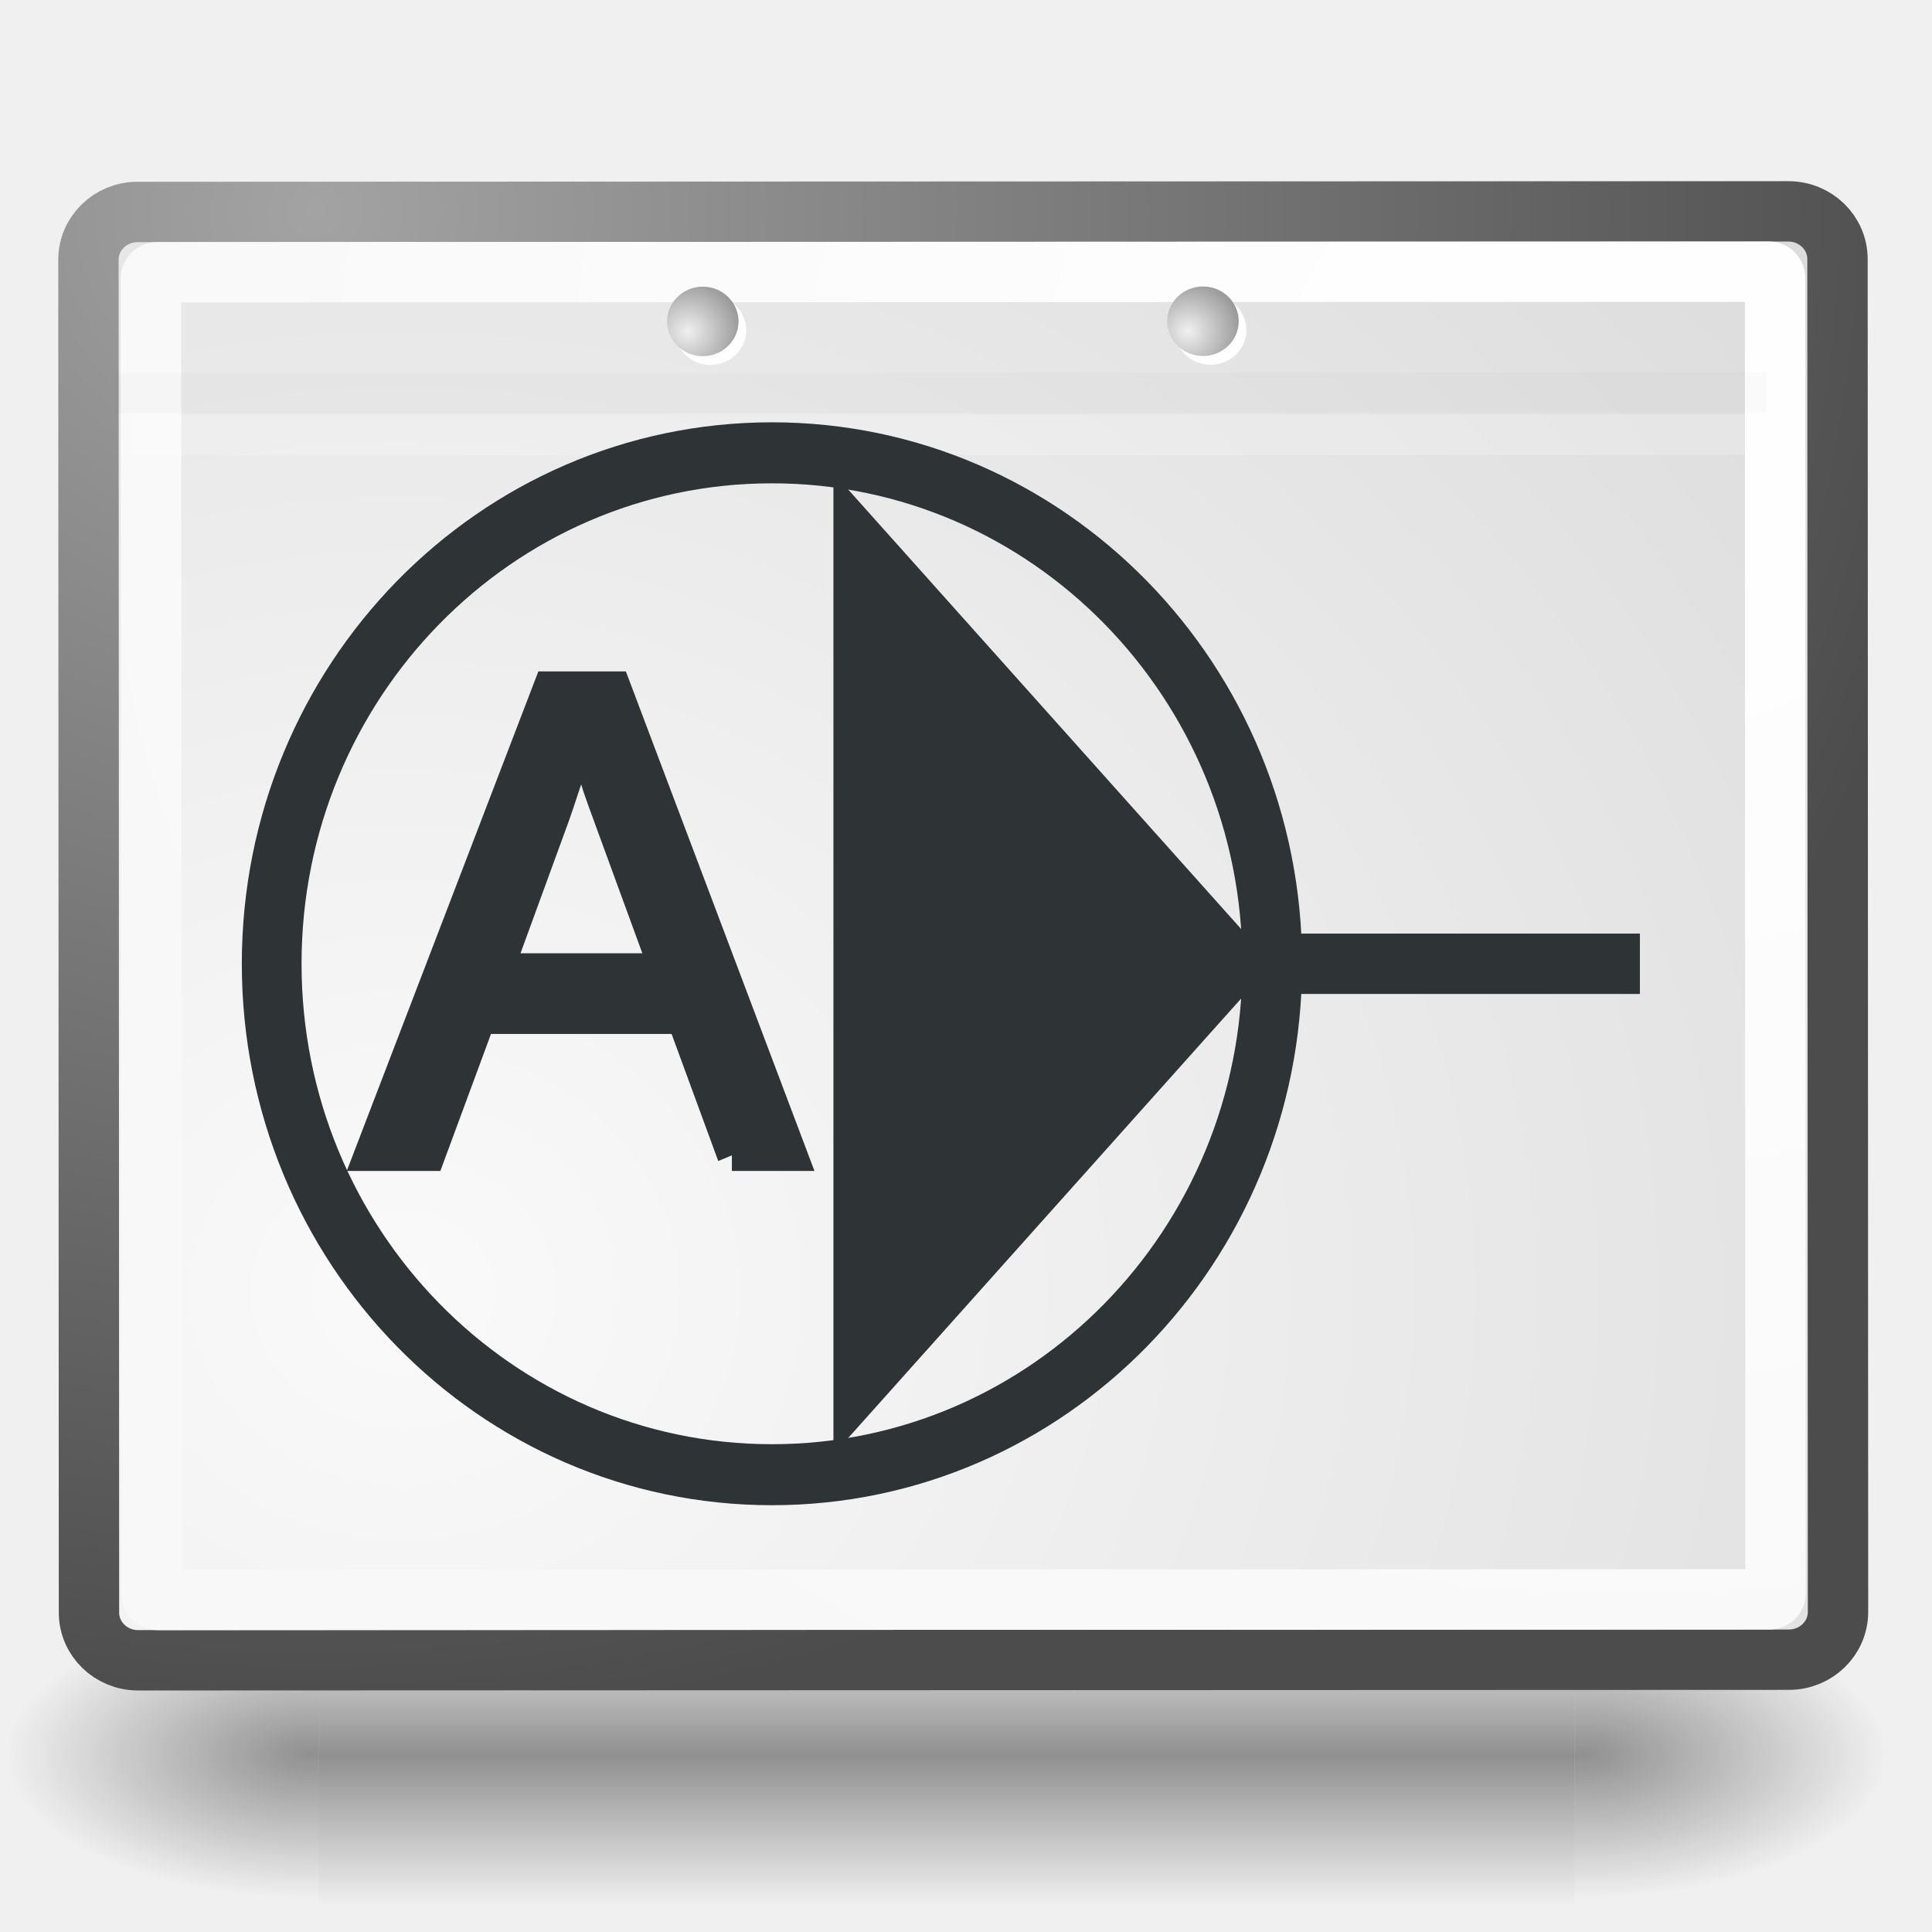
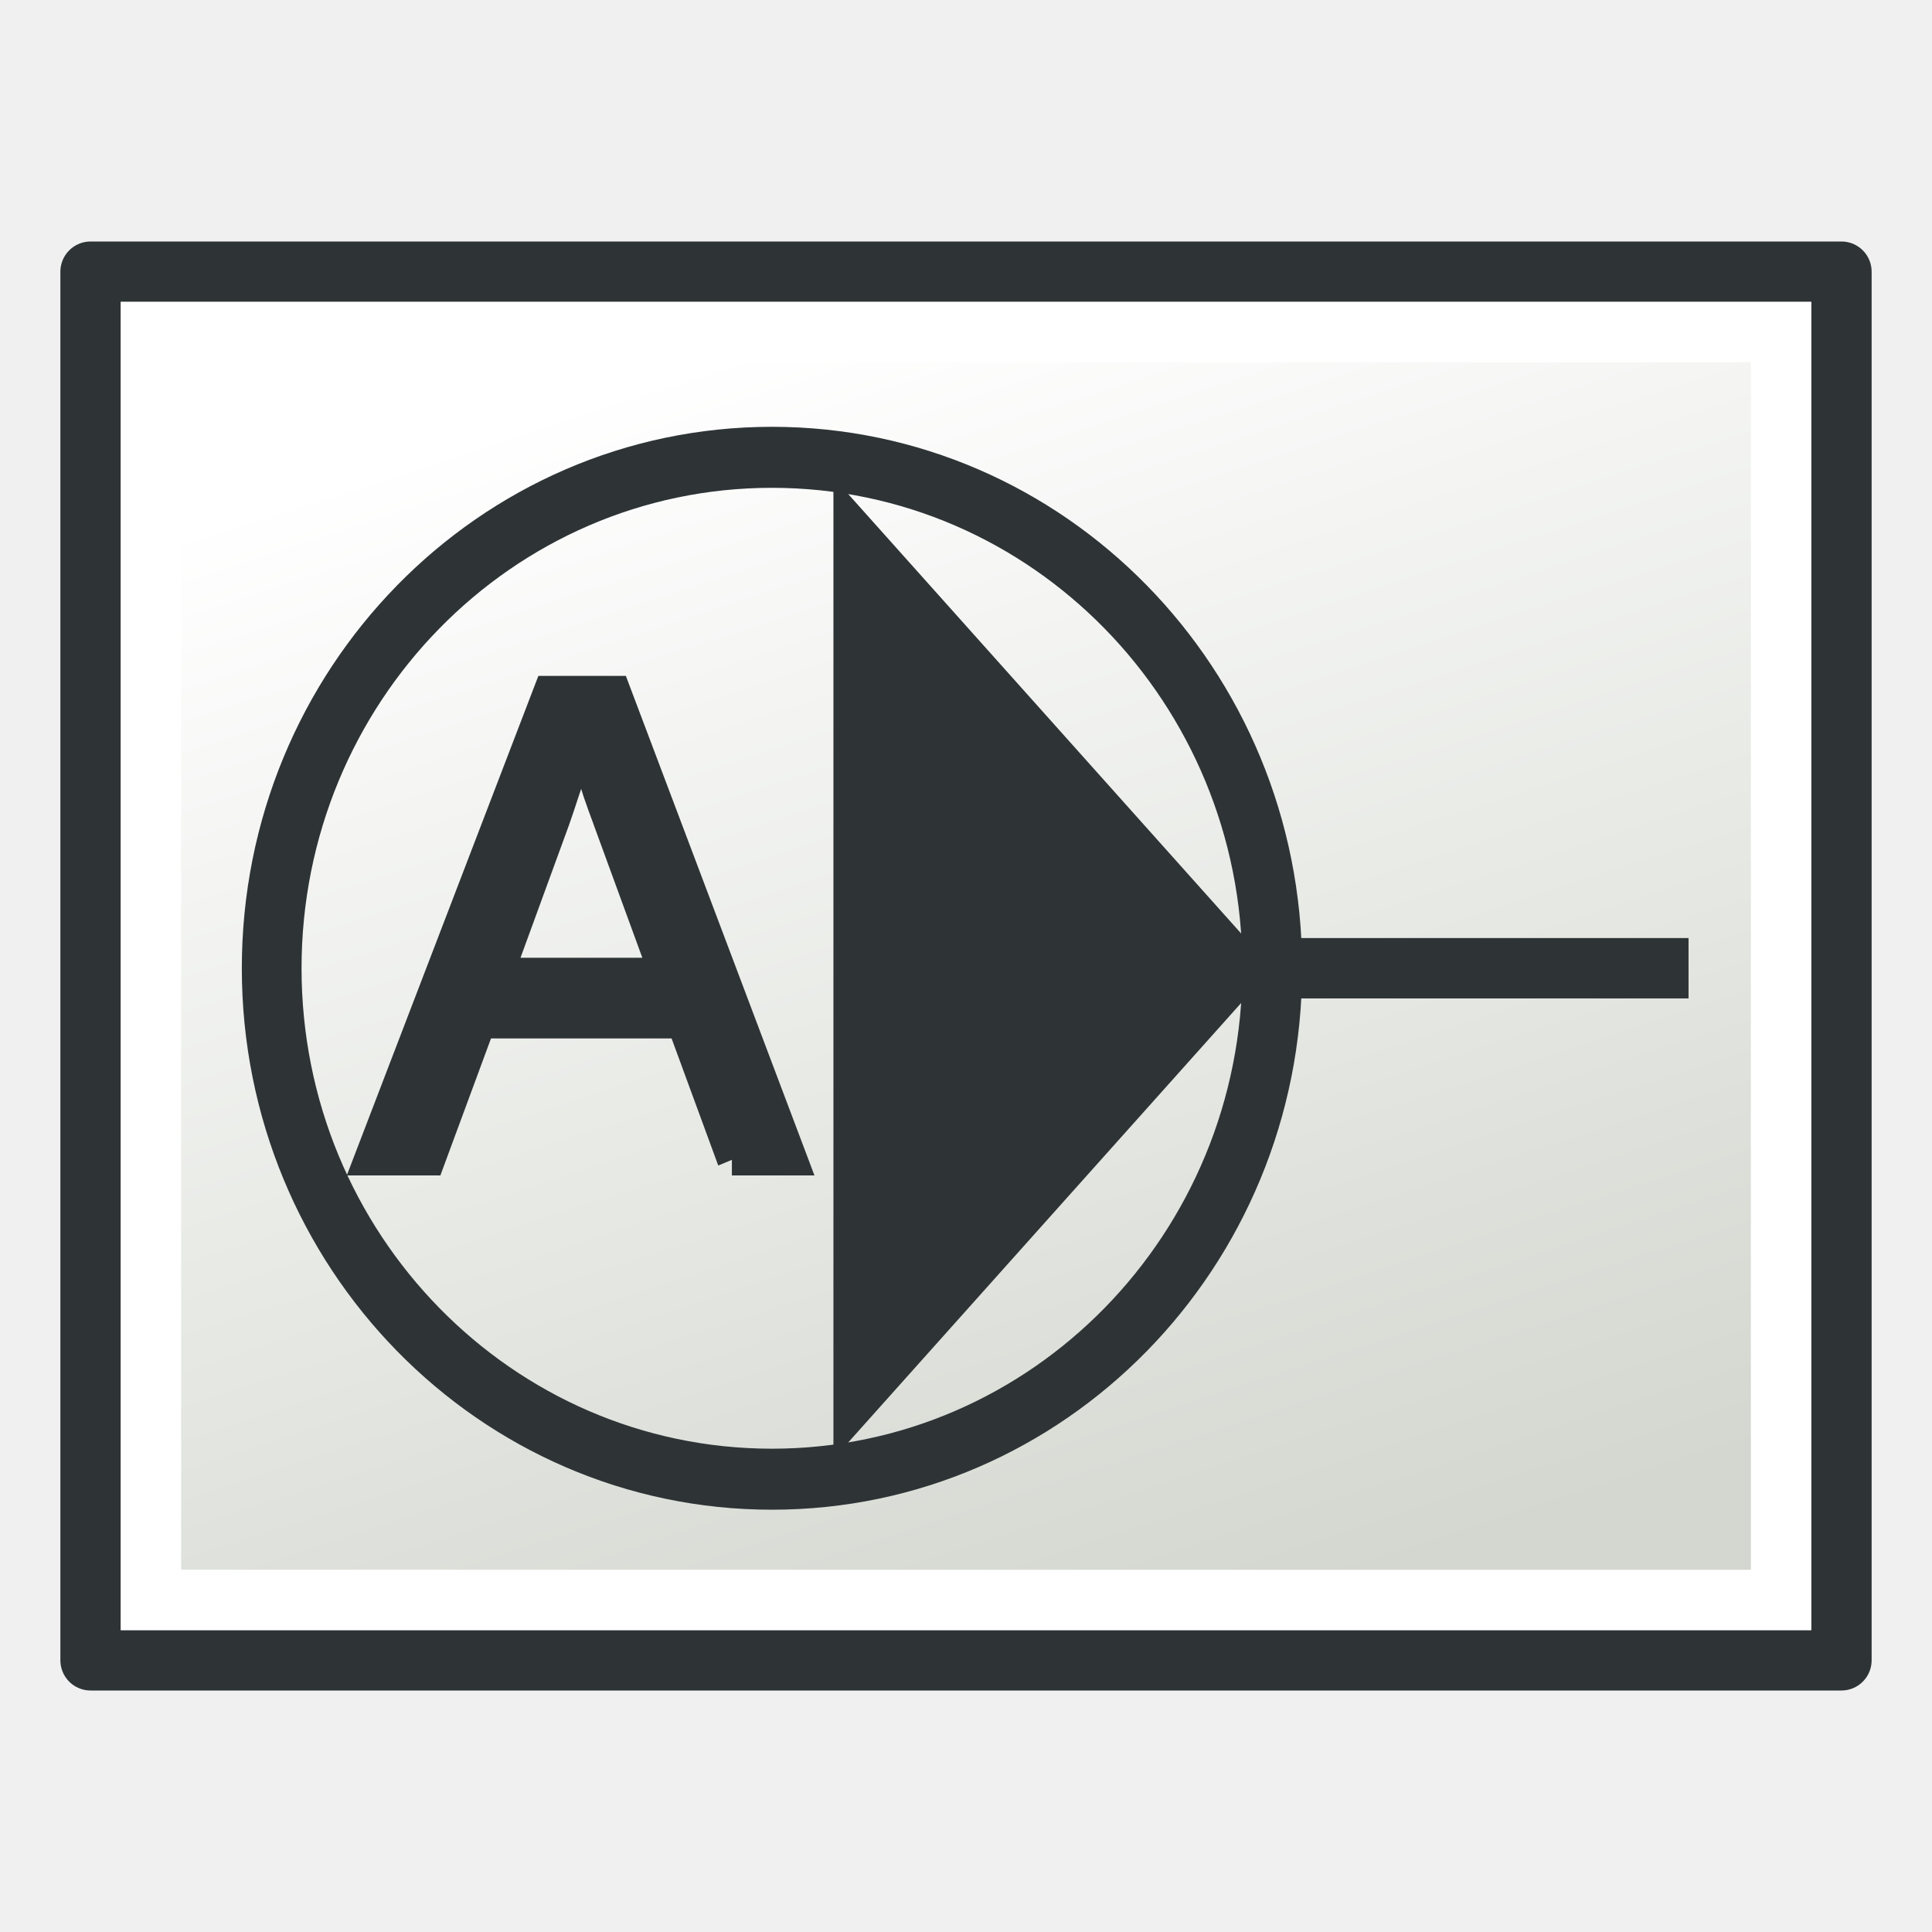
<svg xmlns="http://www.w3.org/2000/svg" xmlns:xlink="http://www.w3.org/1999/xlink" width="64" height="64" id="svg249" version="1.1">
  <defs id="defs3">
    <radialGradient xlink:href="#linearGradient5060" id="radialGradient5031" gradientUnits="userSpaceOnUse" gradientTransform="matrix(-2.774389,0,0,1.969706,112.7623,-872.8854)" cx="605.714" cy="486.648" fx="605.714" fy="486.648" r="117.143" />
    <linearGradient id="linearGradient5060">
      <stop style="stop-color:black;stop-opacity:1;" offset="0" id="stop5062" />
      <stop style="stop-color:black;stop-opacity:0;" offset="1" id="stop5064" />
    </linearGradient>
    <radialGradient xlink:href="#linearGradient5060" id="radialGradient5029" gradientUnits="userSpaceOnUse" gradientTransform="matrix(2.774389,0,0,1.969706,-1891.633,-872.8854)" cx="605.714" cy="486.648" fx="605.714" fy="486.648" r="117.143" />
    <linearGradient id="linearGradient5048">
      <stop style="stop-color:black;stop-opacity:0;" offset="0" id="stop5050" />
      <stop id="stop5056" offset="0.5" style="stop-color:black;stop-opacity:1;" />
      <stop style="stop-color:black;stop-opacity:0;" offset="1" id="stop5052" />
    </linearGradient>
    <linearGradient xlink:href="#linearGradient5048" id="linearGradient5027" gradientUnits="userSpaceOnUse" gradientTransform="matrix(2.774389,0,0,1.969706,-1892.179,-872.8854)" x1="302.857" y1="366.648" x2="302.857" y2="609.505" />
    <linearGradient id="linearGradient4542">
      <stop style="stop-color:#000000;stop-opacity:1;" offset="0" id="stop4544" />
      <stop style="stop-color:#000000;stop-opacity:0;" offset="1" id="stop4546" />
    </linearGradient>
    <radialGradient xlink:href="#linearGradient4542" id="radialGradient4548" cx="24.307" cy="42.078" fx="24.307" fy="42.078" r="15.822" gradientTransform="matrix(1,0,0,0.284916,0,30.08928)" gradientUnits="userSpaceOnUse" />
    <linearGradient id="linearGradient15662">
      <stop style="stop-color:#ffffff;stop-opacity:1;" offset="0" id="stop15664" />
      <stop style="stop-color:#f8f8f8;stop-opacity:1;" offset="1" id="stop15666" />
    </linearGradient>
    <radialGradient gradientUnits="userSpaceOnUse" fy="64.568" fx="20.892" r="5.257" cy="64.568" cx="20.892" id="aigrd3">
      <stop id="stop15573" style="stop-color:#F0F0F0" offset="0" />
      <stop id="stop15575" style="stop-color:#9a9a9a;stop-opacity:1;" offset="1" />
    </radialGradient>
    <radialGradient gradientUnits="userSpaceOnUse" fy="114.568" fx="20.892" r="5.256" cy="114.568" cx="20.892" id="aigrd2">
      <stop id="stop15566" style="stop-color:#F0F0F0" offset="0" />
      <stop id="stop15568" style="stop-color:#9a9a9a;stop-opacity:1;" offset="1" />
    </radialGradient>
    <linearGradient id="linearGradient269">
      <stop style="stop-color:#a3a3a3;stop-opacity:1;" offset="0" id="stop270" />
      <stop style="stop-color:#4c4c4c;stop-opacity:1;" offset="1" id="stop271" />
    </linearGradient>
    <linearGradient id="linearGradient259">
      <stop style="stop-color:#fafafa;stop-opacity:1;" offset="0" id="stop260" />
      <stop style="stop-color:#bbbbbb;stop-opacity:1;" offset="1" id="stop261" />
    </linearGradient>
    <linearGradient id="linearGradient12512">
      <stop style="stop-color:#ffffff;stop-opacity:1;" offset="0" id="stop12513" />
      <stop style="stop-color:#fff520;stop-opacity:0.891;" offset="0.5" id="stop12517" />
      <stop style="stop-color:#fff300;stop-opacity:0;" offset="1" id="stop12514" />
    </linearGradient>
    <radialGradient r="37.752" fy="3.756" fx="8.824" cy="3.756" cx="8.824" gradientTransform="matrix(0.968273,0,0,1.032767,3.428194,-47.49227)" gradientUnits="userSpaceOnUse" id="radialGradient15656" xlink:href="#linearGradient269" />
    <radialGradient r="86.708" fy="35.737" fx="33.967" cy="35.737" cx="33.967" gradientTransform="matrix(0.960493,0,0,1.041132,0.07464063,-48.13872)" gradientUnits="userSpaceOnUse" id="radialGradient15658" xlink:href="#linearGradient259" />
    <radialGradient r="38.159" fy="7.268" fx="8.144" cy="7.268" cx="8.144" gradientTransform="matrix(0.968273,0,0,1.032767,3.428194,-47.49227)" gradientUnits="userSpaceOnUse" id="radialGradient15668" xlink:href="#linearGradient15662" />
    <radialGradient xlink:href="#aigrd2" id="radialGradient2283" gradientUnits="userSpaceOnUse" gradientTransform="matrix(0.229703,0,0,0.229703,4.613529,3.979808)" cx="20.892" cy="114.568" fx="20.892" fy="114.568" r="5.256" />
    <radialGradient xlink:href="#aigrd3" id="radialGradient2285" gradientUnits="userSpaceOnUse" gradientTransform="matrix(0.229703,0,0,0.229703,4.613529,3.979808)" cx="20.892" cy="64.568" fx="20.892" fy="64.568" r="5.257" />
    <linearGradient xlink:href="#linearGradient3377-76" id="linearGradient4343" gradientUnits="userSpaceOnUse" x1="18.972" y1="14.453" x2="44.525" y2="41.793" />
    <linearGradient id="linearGradient3377-76">
      <stop style="stop-color:#faff2b;stop-opacity:1;" offset="0" id="stop3379-5" />
      <stop id="stop4345" offset="0.5" style="stop-color:#fcb915;stop-opacity:1;" />
      <stop style="stop-color:#c68708;stop-opacity:1;" offset="1" id="stop3381-7" />
    </linearGradient>
    <linearGradient xlink:href="#linearGradient3377-76" id="linearGradient4349" x1="145.647" y1="79.16" x2="175.683" y2="108.75" gradientUnits="userSpaceOnUse" />
    <linearGradient id="linearGradient4482">
      <stop style="stop-color:#faff2b;stop-opacity:1;" offset="0" id="stop4484" />
      <stop id="stop4486" offset="0.5" style="stop-color:#fcb915;stop-opacity:1;" />
      <stop style="stop-color:#c68708;stop-opacity:1;" offset="1" id="stop4488" />
    </linearGradient>
    <radialGradient xlink:href="#linearGradient3377" id="radialGradient4351" gradientUnits="userSpaceOnUse" gradientTransform="matrix(0.97435,0.2250379,-0.4623105,2.001673,48.48755,-127.9988)" cx="135.383" cy="97.37" fx="135.383" fy="97.37" r="19.467" />
    <linearGradient id="linearGradient3377">
      <stop style="stop-color:#faff2b;stop-opacity:1;" offset="0" id="stop3379" />
      <stop style="stop-color:#ffaa00;stop-opacity:1;" offset="1" id="stop3381" />
    </linearGradient>
    <radialGradient xlink:href="#linearGradient3377" id="radialGradient4353" gradientUnits="userSpaceOnUse" cx="45.883" cy="28.87" fx="45.883" fy="28.87" r="19.467" />
    <linearGradient id="linearGradient4495">
      <stop style="stop-color:#faff2b;stop-opacity:1;" offset="0" id="stop4497" />
      <stop style="stop-color:#ffaa00;stop-opacity:1;" offset="1" id="stop4499" />
    </linearGradient>
    <linearGradient xlink:href="#linearGradient5048-6" id="linearGradient5027-3" gradientUnits="userSpaceOnUse" gradientTransform="matrix(2.774389,0,0,1.969706,-1892.179,-872.8854)" x1="302.857" y1="366.648" x2="302.857" y2="609.505" />
    <linearGradient id="linearGradient5048-6">
      <stop style="stop-color:black;stop-opacity:0;" offset="0" id="stop5050-7" />
      <stop id="stop5056-5" offset="0.5" style="stop-color:black;stop-opacity:1;" />
      <stop style="stop-color:black;stop-opacity:0;" offset="1" id="stop5052-3" />
    </linearGradient>
    <radialGradient xlink:href="#linearGradient5060-6" id="radialGradient5029-5" gradientUnits="userSpaceOnUse" gradientTransform="matrix(2.774389,0,0,1.969706,-1891.633,-872.8854)" cx="605.714" cy="486.648" fx="605.714" fy="486.648" r="117.143" />
    <linearGradient id="linearGradient5060-6">
      <stop style="stop-color:black;stop-opacity:1;" offset="0" id="stop5062-2" />
      <stop style="stop-color:black;stop-opacity:0;" offset="1" id="stop5064-9" />
    </linearGradient>
    <radialGradient xlink:href="#linearGradient5060-6" id="radialGradient5031-1" gradientUnits="userSpaceOnUse" gradientTransform="matrix(-2.774389,0,0,1.969706,112.7623,-872.8854)" cx="605.714" cy="486.648" fx="605.714" fy="486.648" r="117.143" />
    <radialGradient r="86.708" fy="35.737" fx="33.967" cy="35.737" cx="33.967" gradientTransform="matrix(1.321341,0,0,1.475258,-18.06141,-66.15249)" gradientUnits="userSpaceOnUse" id="radialGradient15658-2" xlink:href="#linearGradient259-7" />
    <linearGradient id="linearGradient259-7">
      <stop style="stop-color:#fafafa;stop-opacity:1;" offset="0" id="stop260-0" />
      <stop style="stop-color:#bbbbbb;stop-opacity:1;" offset="1" id="stop261-9" />
    </linearGradient>
    <radialGradient r="37.752" fy="40.64" fx="4.416" cy="40.64" cx="4.416" gradientTransform="matrix(1.332044,0,0,1.463405,-13.44796,-65.2365)" gradientUnits="userSpaceOnUse" id="radialGradient15656-3" xlink:href="#linearGradient269-6" />
    <linearGradient id="linearGradient269-6">
      <stop style="stop-color:#a3a3a3;stop-opacity:1;" offset="0" id="stop270-0" />
      <stop style="stop-color:#4c4c4c;stop-opacity:1;" offset="1" id="stop271-6" />
    </linearGradient>
    <radialGradient r="38.159" fy="7.268" fx="8.144" cy="7.268" cx="8.144" gradientTransform="matrix(1.299285,0,0,1.431507,-12.76546,-64.44349)" gradientUnits="userSpaceOnUse" id="radialGradient15668-2" xlink:href="#linearGradient15662-6" />
    <linearGradient id="linearGradient15662-6">
      <stop style="stop-color:#ffffff;stop-opacity:1;" offset="0" id="stop15664-1" />
      <stop style="stop-color:#f8f8f8;stop-opacity:1;" offset="1" id="stop15666-8" />
    </linearGradient>
    <radialGradient xlink:href="#aigrd2-9" id="radialGradient2283-7" gradientUnits="userSpaceOnUse" gradientTransform="matrix(0.229703,0,0,0.229703,4.613529,3.979808)" cx="20.892" cy="114.568" fx="20.892" fy="114.568" r="5.256" />
    <radialGradient gradientUnits="userSpaceOnUse" fy="114.568" fx="20.892" r="5.256" cy="114.568" cx="20.892" id="aigrd2-9">
      <stop id="stop15566-2" style="stop-color:#F0F0F0" offset="0" />
      <stop id="stop15568-0" style="stop-color:#9a9a9a;stop-opacity:1;" offset="1" />
    </radialGradient>
    <radialGradient xlink:href="#aigrd3-3" id="radialGradient2285-2" gradientUnits="userSpaceOnUse" gradientTransform="matrix(0.229703,0,0,0.229703,4.613529,3.979808)" cx="20.892" cy="64.568" fx="20.892" fy="64.568" r="5.257" />
    <radialGradient gradientUnits="userSpaceOnUse" fy="64.568" fx="20.892" r="5.257" cy="64.568" cx="20.892" id="aigrd3-3">
      <stop id="stop15573-7" style="stop-color:#F0F0F0" offset="0" />
      <stop id="stop15575-5" style="stop-color:#9a9a9a;stop-opacity:1;" offset="1" />
    </radialGradient>
    <radialGradient r="117.143" fy="486.648" fx="605.714" cy="486.648" cx="605.714" gradientTransform="matrix(-2.774389,0,0,1.969706,112.7623,-872.8854)" gradientUnits="userSpaceOnUse" id="radialGradient3187" xlink:href="#linearGradient5060-6" />
    <linearGradient xlink:href="#linearGradient5048-7" id="linearGradient5027-1" gradientUnits="userSpaceOnUse" gradientTransform="matrix(2.774389,0,0,1.969706,-1892.179,-872.8854)" x1="302.857" y1="366.648" x2="302.857" y2="609.505" />
    <linearGradient id="linearGradient5048-7">
      <stop style="stop-color:black;stop-opacity:0;" offset="0" id="stop5050-4" />
      <stop id="stop5056-0" offset="0.5" style="stop-color:black;stop-opacity:1;" />
      <stop style="stop-color:black;stop-opacity:0;" offset="1" id="stop5052-9" />
    </linearGradient>
    <radialGradient xlink:href="#linearGradient5060-8" id="radialGradient5029-4" gradientUnits="userSpaceOnUse" gradientTransform="matrix(2.774389,0,0,1.969706,-1891.633,-872.8854)" cx="605.714" cy="486.648" fx="605.714" fy="486.648" r="117.143" />
    <linearGradient id="linearGradient5060-8">
      <stop style="stop-color:black;stop-opacity:1;" offset="0" id="stop5062-8" />
      <stop style="stop-color:black;stop-opacity:0;" offset="1" id="stop5064-2" />
    </linearGradient>
    <radialGradient r="117.143" fy="486.648" fx="605.714" cy="486.648" cx="605.714" gradientTransform="matrix(-2.774389,0,0,1.969706,112.7623,-872.8854)" gradientUnits="userSpaceOnUse" id="radialGradient3277" xlink:href="#linearGradient5060-8" />
    <radialGradient r="86.708" fy="35.737" fx="33.967" cy="35.737" cx="33.967" gradientTransform="matrix(1.321363,0,0,1.424368,-18.06195,-63.97457)" gradientUnits="userSpaceOnUse" id="radialGradient15658-4" xlink:href="#linearGradient259-5" />
    <linearGradient id="linearGradient259-5">
      <stop style="stop-color:#fafafa;stop-opacity:1;" offset="0" id="stop260-5" />
      <stop style="stop-color:#bbbbbb;stop-opacity:1;" offset="1" id="stop261-1" />
    </linearGradient>
    <radialGradient r="37.752" fy="37.389" fx="3.343" cy="37.389" cx="3.343" gradientTransform="matrix(1.332067,0,0,1.412924,-13.44842,-63.09017)" gradientUnits="userSpaceOnUse" id="radialGradient15656-7" xlink:href="#linearGradient269-1" />
    <linearGradient id="linearGradient269-1">
      <stop style="stop-color:#a3a3a3;stop-opacity:1;" offset="0" id="stop270-1" />
      <stop style="stop-color:#4c4c4c;stop-opacity:1;" offset="1" id="stop271-5" />
    </linearGradient>
    <radialGradient r="38.159" fy="7.268" fx="8.144" cy="7.268" cx="8.144" gradientTransform="matrix(1.299285,0,0,1.378488,-12.76539,-62.24188)" gradientUnits="userSpaceOnUse" id="radialGradient15668-27" xlink:href="#linearGradient15662-61" />
    <linearGradient id="linearGradient15662-61">
      <stop style="stop-color:#ffffff;stop-opacity:1;" offset="0" id="stop15664-4" />
      <stop style="stop-color:#f8f8f8;stop-opacity:1;" offset="1" id="stop15666-2" />
    </linearGradient>
    <radialGradient xlink:href="#aigrd2-2" id="radialGradient2283-3" gradientUnits="userSpaceOnUse" gradientTransform="matrix(0.229703,0,0,0.229703,4.613529,3.979808)" cx="20.892" cy="114.568" fx="20.892" fy="114.568" r="5.256" />
    <radialGradient gradientUnits="userSpaceOnUse" fy="114.568" fx="20.892" r="5.256" cy="114.568" cx="20.892" id="aigrd2-2">
      <stop id="stop15566-21" style="stop-color:#F0F0F0" offset="0" />
      <stop id="stop15568-6" style="stop-color:#9a9a9a;stop-opacity:1;" offset="1" />
    </radialGradient>
    <radialGradient xlink:href="#aigrd3-5" id="radialGradient2285-8" gradientUnits="userSpaceOnUse" gradientTransform="matrix(0.229703,0,0,0.229703,4.613529,3.979808)" cx="20.892" cy="64.568" fx="20.892" fy="64.568" r="5.257" />
    <radialGradient gradientUnits="userSpaceOnUse" fy="64.568" fx="20.892" r="5.257" cy="64.568" cx="20.892" id="aigrd3-5">
      <stop id="stop15573-76" style="stop-color:#F0F0F0" offset="0" />
      <stop id="stop15575-1" style="stop-color:#9a9a9a;stop-opacity:1;" offset="1" />
    </radialGradient>
    <radialGradient r="117.143" fy="486.648" fx="605.714" cy="486.648" cx="605.714" gradientTransform="matrix(-2.774389,0,0,1.969706,112.7623,-872.8854)" gradientUnits="userSpaceOnUse" id="radialGradient3187-8" xlink:href="#linearGradient5060-8" />
    <radialGradient xlink:href="#aigrd2-27" id="radialGradient2283-9" gradientUnits="userSpaceOnUse" gradientTransform="matrix(0.229703,0,0,0.229703,4.613529,3.979808)" cx="20.892" cy="114.568" fx="20.892" fy="114.568" r="5.256" />
    <radialGradient gradientUnits="userSpaceOnUse" fy="114.568" fx="20.892" r="5.256" cy="114.568" cx="20.892" id="aigrd2-27">
      <stop id="stop15566-9" style="stop-color:#F0F0F0" offset="0" />
      <stop id="stop15568-5" style="stop-color:#9a9a9a;stop-opacity:1;" offset="1" />
    </radialGradient>
    <radialGradient xlink:href="#aigrd3-31" id="radialGradient2285-4" gradientUnits="userSpaceOnUse" gradientTransform="matrix(0.229703,0,0,0.229703,4.613529,3.979808)" cx="20.892" cy="64.568" fx="20.892" fy="64.568" r="5.257" />
    <radialGradient gradientUnits="userSpaceOnUse" fy="64.568" fx="20.892" r="5.257" cy="64.568" cx="20.892" id="aigrd3-31">
      <stop id="stop15573-2" style="stop-color:#F0F0F0" offset="0" />
      <stop id="stop15575-3" style="stop-color:#9a9a9a;stop-opacity:1;" offset="1" />
    </radialGradient>
    <radialGradient r="38.159" fy="7.268" fx="8.144" cy="7.268" cx="8.144" gradientTransform="matrix(1.299285,0,0,1.426653,-12.76545,-64.24192)" gradientUnits="userSpaceOnUse" id="radialGradient15668-3" xlink:href="#linearGradient15662-4" />
    <linearGradient id="linearGradient15662-4">
      <stop style="stop-color:#ffffff;stop-opacity:1;" offset="0" id="stop15664-11" />
      <stop style="stop-color:#f8f8f8;stop-opacity:1;" offset="1" id="stop15666-3" />
    </linearGradient>
    <radialGradient r="86.708" fy="35.737" fx="33.967" cy="35.737" cx="33.967" gradientTransform="matrix(1.321363,0,0,1.474135,-18.06201,-66.03515)" gradientUnits="userSpaceOnUse" id="radialGradient15658-8" xlink:href="#linearGradient259-74" />
    <linearGradient id="linearGradient259-74">
      <stop style="stop-color:#fafafa;stop-opacity:1;" offset="0" id="stop260-2" />
      <stop style="stop-color:#bbbbbb;stop-opacity:1;" offset="1" id="stop261-7" />
    </linearGradient>
    <radialGradient r="37.752" fy="37.389" fx="3.343" cy="37.389" cx="3.343" gradientTransform="matrix(1.332067,0,0,1.462291,-13.44848,-65.11985)" gradientUnits="userSpaceOnUse" id="radialGradient15656-79" xlink:href="#linearGradient269-3" />
    <linearGradient id="linearGradient269-3">
      <stop style="stop-color:#a3a3a3;stop-opacity:1;" offset="0" id="stop270-19" />
      <stop style="stop-color:#4c4c4c;stop-opacity:1;" offset="1" id="stop271-8" />
    </linearGradient>
    <linearGradient xlink:href="#linearGradient5048-5" id="linearGradient5027-6" gradientUnits="userSpaceOnUse" gradientTransform="matrix(2.774389,0,0,1.969706,-1892.179,-872.8854)" x1="302.857" y1="366.648" x2="302.857" y2="609.505" />
    <linearGradient id="linearGradient5048-5">
      <stop style="stop-color:black;stop-opacity:0;" offset="0" id="stop5050-0" />
      <stop id="stop5056-2" offset="0.5" style="stop-color:black;stop-opacity:1;" />
      <stop style="stop-color:black;stop-opacity:0;" offset="1" id="stop5052-8" />
    </linearGradient>
    <radialGradient xlink:href="#linearGradient5060-0" id="radialGradient5029-6" gradientUnits="userSpaceOnUse" gradientTransform="matrix(2.774389,0,0,1.969706,-1891.633,-872.8854)" cx="605.714" cy="486.648" fx="605.714" fy="486.648" r="117.143" />
    <linearGradient id="linearGradient5060-0">
      <stop style="stop-color:black;stop-opacity:1;" offset="0" id="stop5062-24" />
      <stop style="stop-color:black;stop-opacity:0;" offset="1" id="stop5064-8" />
    </linearGradient>
    <radialGradient r="117.143" fy="486.648" fx="605.714" cy="486.648" cx="605.714" gradientTransform="matrix(-2.774389,0,0,1.969706,112.7623,-872.8854)" gradientUnits="userSpaceOnUse" id="radialGradient3277-6" xlink:href="#linearGradient5060-0" />
    <radialGradient r="117.143" fy="486.648" fx="605.714" cy="486.648" cx="605.714" gradientTransform="matrix(-2.774389,0,0,1.969706,112.7623,-872.8854)" gradientUnits="userSpaceOnUse" id="radialGradient3255" xlink:href="#linearGradient5060-0" />
+     <linearGradient xlink:href="#linearGradient3775" id="linearGradient3781" x1="10" y1="40" x2="53" y2="26" gradientUnits="userSpaceOnUse" gradientTransform="translate(-48,3.8e-6)" />
+     <linearGradient id="linearGradient3775">
+       <stop style="stop-color:#d3d7cf;stop-opacity:1;" offset="0" id="stop3777" />
+       <stop style="stop-color:#ffffff;stop-opacity:1" offset="1" id="stop3779" />
+     </linearGradient>
  </defs>
  <g id="layer6" transform="translate(0,16)" />
  <g id="layer1" style="display:inline" transform="translate(0,16)">
-     <g style="display:inline" id="g5022" transform="matrix(0.03105656,0,0,0.02070884,58.97725,40.33776)">
-       <rect y="-150.697" x="-1559.252" height="478.357" width="1339.633" id="rect4173" style="opacity:0.402;color:#000000;fill:url(#linearGradient5027-6);fill-opacity:1;fill-rule:nonzero;stroke:none;stroke-width:1;marker:none;visibility:visible;display:inline;overflow:visible" />
-       <path id="path5058" d="m -219.619,-150.68 c 0,0 0,478.331 0,478.331 142.874,0.9 345.4,-107.17 345.4,-239.196 0,-132.027 -159.437,-239.135 -345.4,-239.135 z" style="opacity:0.402;color:#000000;fill:url(#radialGradient5029-6);fill-opacity:1;fill-rule:nonzero;stroke:none;stroke-width:1;marker:none;visibility:visible;display:inline;overflow:visible" />
-       <path style="opacity:0.402;color:#000000;fill:url(#radialGradient3255);fill-opacity:1;fill-rule:nonzero;stroke:none;stroke-width:1;marker:none;visibility:visible;display:inline;overflow:visible" d="m -1559.252,-150.68 c 0,0 0,478.331 0,478.331 -142.874,0.9 -345.4,-107.17 -345.4,-239.196 0,-132.027 159.437,-239.135 345.4,-239.135 z" id="path5018" />
-     </g>
-     <rect ry="1.627" y="-60.872" x="-8.977" height="57.939" width="47.978" id="rect15391" style="color:#000000;fill:url(#radialGradient15658-8);fill-opacity:1;fill-rule:nonzero;stroke:url(#radialGradient15656-79);stroke-width:2;stroke-linecap:round;stroke-linejoin:round;stroke-miterlimit:4;stroke-opacity:1;stroke-dashoffset:0;marker:none;visibility:visible;display:block;overflow:visible" rx="1.581" transform="matrix(3.85374e-4,0.9999999,-0.9999999,3.6381088e-4,0,0)" />
-     <rect rx="0.2" ry="0.206" y="-58.803" x="-6.979" height="53.8" width="43.981" id="rect15660" style="color:#000000;fill:none;stroke:url(#radialGradient15668-3);stroke-width:2;stroke-linecap:round;stroke-linejoin:round;stroke-miterlimit:4;stroke-opacity:1;stroke-dashoffset:0;marker:none;visibility:visible;display:block;overflow:visible" transform="matrix(3.8546808e-4,0.9999999,-0.9999999,3.6372216e-4,0,0)" />
-     <g style="display:inline" id="g2270" transform="matrix(5.4018201e-4,1.402548,-1.44265,5.2516612e-4,66.48609,-18.2351)">
-       <g transform="matrix(0.229703,0,0,0.229703,4.967081,4.244972)" style="fill:#ffffff;fill-opacity:1;fill-rule:nonzero;stroke:#000000;stroke-width:0.945;stroke-miterlimit:4" id="g1440">
-         <radialGradient gradientUnits="userSpaceOnUse" fy="114.568" fx="20.892" r="5.256" cy="114.568" cx="20.892" id="radialGradient1442">
-           <stop id="stop1444" style="stop-color:#F0F0F0" offset="0" />
-           <stop id="stop1446" style="stop-color:#474747" offset="1" />
-         </radialGradient>
-         <path id="path1448" d="m 22.792,111.144 c 0,1.973 -1.6,3.572 -3.573,3.572 -1.974,0 -3.573,-1.6 -3.573,-3.572 0,-1.974 1.6,-3.573 3.573,-3.573 1.973,0 3.573,1.6 3.573,3.573 z" style="stroke:none" />
-         <radialGradient gradientUnits="userSpaceOnUse" fy="64.568" fx="20.892" r="5.257" cy="64.568" cx="20.892" id="radialGradient1450">
-           <stop id="stop1452" style="stop-color:#F0F0F0" offset="0" />
-           <stop id="stop1454" style="stop-color:#474747" offset="1" />
-         </radialGradient>
-         <path id="path1456" d="m 22.792,61.144 c 0,1.973 -1.6,3.573 -3.573,3.573 -1.974,0 -3.573,-1.6 -3.573,-3.573 0,-1.974 1.6,-3.573 3.573,-3.573 1.973,0 3.573,1.6 3.573,3.573 z" style="stroke:none" />
-       </g>
-       <path id="path15570" d="m 9.995,29.952 c 0,0.453 -0.368,0.82 -0.821,0.82 -0.453,0 -0.821,-0.368 -0.821,-0.82 0,-0.453 0.368,-0.821 0.821,-0.821 0.453,0 0.821,0.368 0.821,0.821 z" style="fill:url(#radialGradient2283-9);fill-rule:nonzero;stroke:none" />
-       <path id="path15577" d="m 9.995,18.467 c 0,0.453 -0.368,0.821 -0.821,0.821 -0.453,0 -0.821,-0.368 -0.821,-0.821 0,-0.453 0.368,-0.821 0.821,-0.821 0.453,0 0.821,0.368 0.821,0.821 z" style="fill:url(#radialGradient2285-4);fill-rule:nonzero;stroke:none" />
-     </g>
-     <path id="path15672" d="m 58.511,-3.002 -54.686,0.02" style="fill:none;stroke:#000000;stroke-width:1.329;stroke-linecap:butt;stroke-linejoin:miter;stroke-miterlimit:4;stroke-opacity:0.018;display:inline" />
-     <path id="path15674" d="m 59.195,-1.607 -54.846,0.02" style="fill:none;stroke:#ffffff;stroke-width:1.344;stroke-linecap:butt;stroke-linejoin:miter;stroke-miterlimit:4;stroke-opacity:0.205;display:inline" />
-     <g id="layer1-6" transform="matrix(0.6195043,0,0,0.6348455,5.678818,-4.401986)">
+     <rect style="fill:#d3d7cf;fill-opacity:1;stroke:#2e3436;stroke-width:2;stroke-linecap:round;stroke-linejoin:round;stroke-miterlimit:4;stroke-opacity:1;stroke-dasharray:none;stroke-dashoffset:0" id="rect2987" width="46" height="58" x="-39" y="3" transform="matrix(0,-1,1,0,0,0)" />
+     <rect style="fill:url(#linearGradient3781);fill-opacity:1;stroke:#ffffff;stroke-width:2;stroke-linecap:round;stroke-linejoin:miter;stroke-miterlimit:4;stroke-opacity:1;stroke-dasharray:none;stroke-dashoffset:0" id="rect2987-1" width="42" height="54" x="-37" y="5" transform="matrix(0,-1,1,0,0,0)" />
+     <g id="layer1-6" transform="matrix(0.6195043,0,0,0.6348455,5.678818,-4.253138)">
      <circle transform="matrix(1.149429,0,0,1.145587,-0.2816176,0.5681251)" id="path2993" style="color:#000000;fill:none;stroke:#2e3436;stroke-width:2.779;stroke-linecap:butt;stroke-linejoin:round;stroke-miterlimit:4;stroke-opacity:1;stroke-dasharray:none;stroke-dashoffset:0;marker:none;visibility:visible;display:inline;overflow:visible;enable-background:accumulate" cx="28.182" cy="27.455" r="23.273" d="m 51.455,27.455 c 0,12.853 -10.42,23.273 -23.273,23.273 -12.853,0 -23.273,-10.42 -23.273,-23.273 0,-12.853 10.42,-23.273 23.273,-23.273 12.853,0 23.273,10.42 23.273,23.273 z" />
      <path transform="matrix(0.7655561,0,0,1.447108,26.37725,7.287315)" d="m 11.784,34.786 0,-35.39 30.649,17.695 z" id="path2997" style="color:#000000;fill:#2e3436;fill-opacity:1;fill-rule:nonzero;stroke:none;stroke-width:2.007;marker:none;visibility:visible;display:inline;overflow:visible;enable-background:accumulate" />
      <g transform="matrix(1.018291,0,0,1.057332,-0.8082087,0)" style="font-size:33.597px;font-style:normal;font-variant:normal;font-weight:normal;font-stretch:normal;line-height:125%;letter-spacing:0px;word-spacing:0px;fill:#2e3436;fill-opacity:1;stroke:#2e3436;stroke-width:1.537;font-family:Arial;-inkscape-font-specification:Arial" id="text3767">
        <path d="m 30.224,39.739 -2.641,-6.759 -10.532,0 -2.658,6.759 -3.248,0 9.433,-23.114 3.56,0 9.285,23.114 -3.199,0 M 23.679,22.908 c -0.175,-0.437 -0.345,-0.88 -0.509,-1.329 -0.153,-0.448 -0.29,-0.853 -0.41,-1.214 -0.12,-0.372 -0.224,-0.678 -0.312,-0.919 -0.077,-0.252 -0.12,-0.405 -0.131,-0.459 -0.022,0.055 -0.071,0.208 -0.148,0.459 -0.077,0.252 -0.18,0.563 -0.312,0.935 -0.12,0.372 -0.262,0.782 -0.427,1.23 -0.153,0.448 -0.312,0.891 -0.476,1.329 l -2.953,7.595 8.645,0 -2.969,-7.628" style="fill:#2e3436;stroke:#2e3436;stroke-width:1.537" id="path3190" />
      </g>
    </g>
-     <path style="fill:none;stroke:#2e3436;stroke-width:2;stroke-linecap:butt;stroke-linejoin:miter;stroke-miterlimit:4;stroke-opacity:1;stroke-dasharray:none" d="m 30.55,15.926 23.774,0" id="path4266" />
+     <path style="fill:none;stroke:#2e3436;stroke-width:2;stroke-linecap:butt;stroke-linejoin:miter;stroke-miterlimit:4;stroke-opacity:1;stroke-dasharray:none" d="m 30.615,16.074 25.32,0" id="path4266" />
  </g>
  <g id="layer4" style="display:inline" transform="translate(0,16)" />
</svg>
